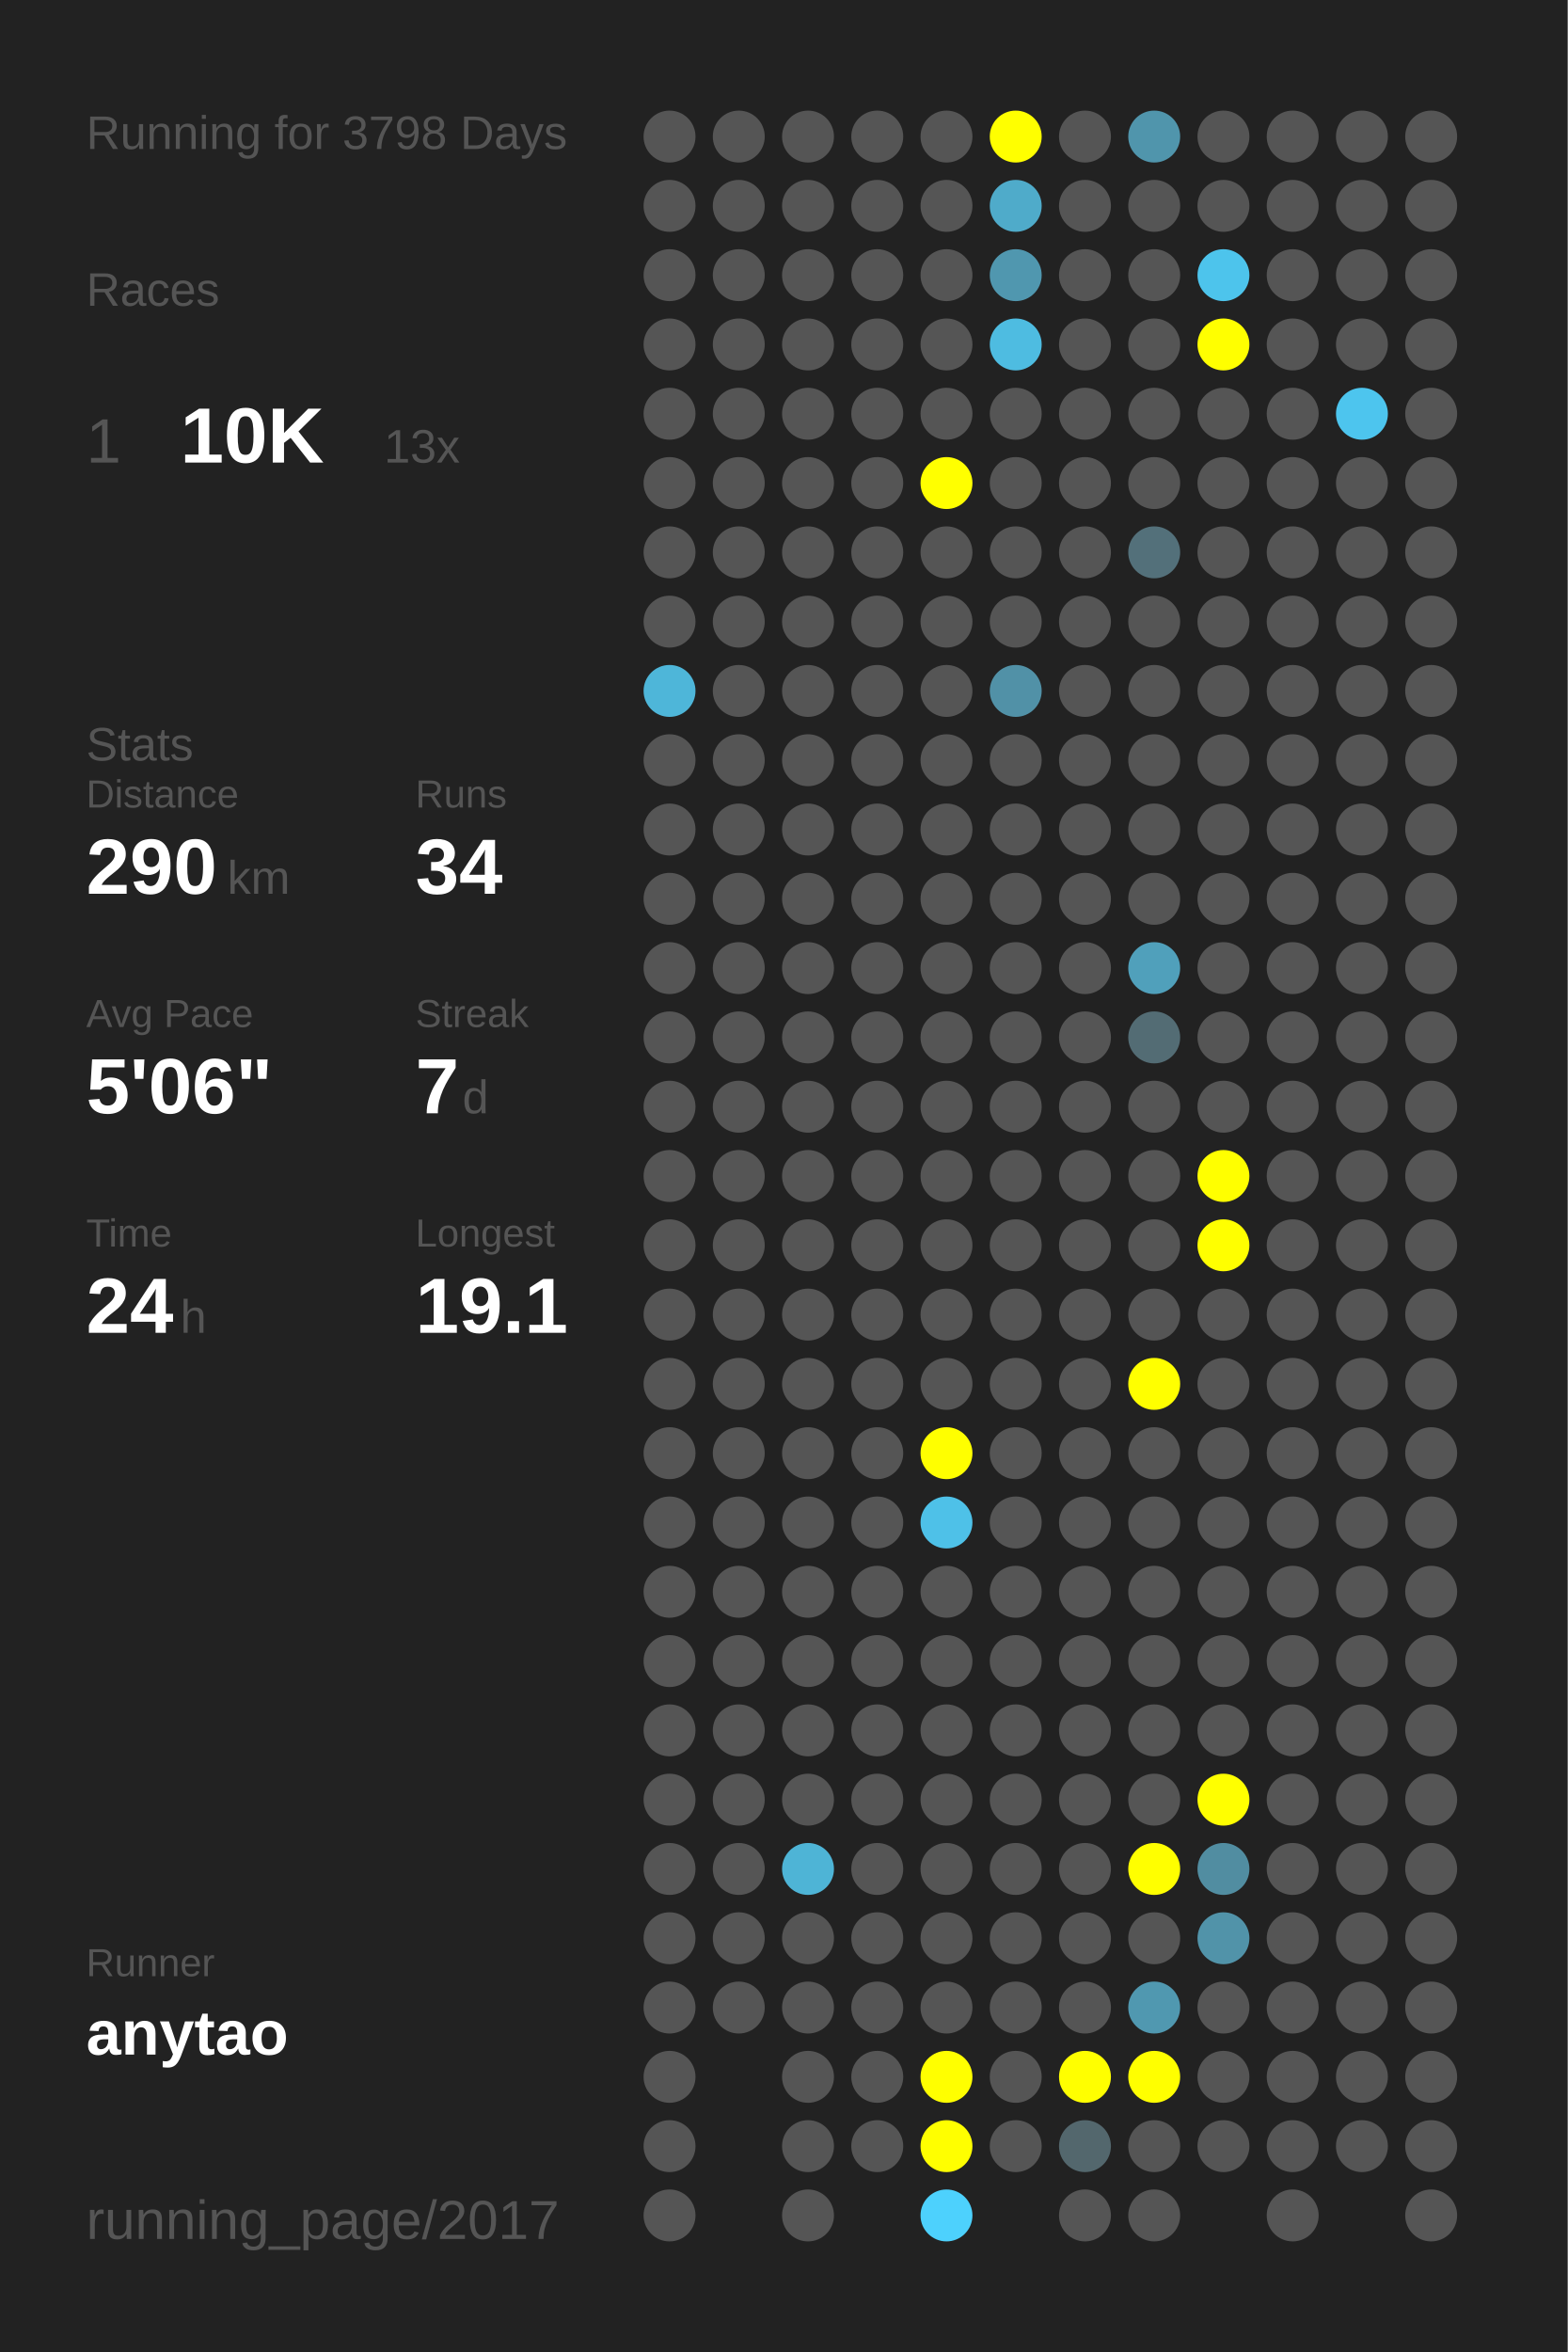
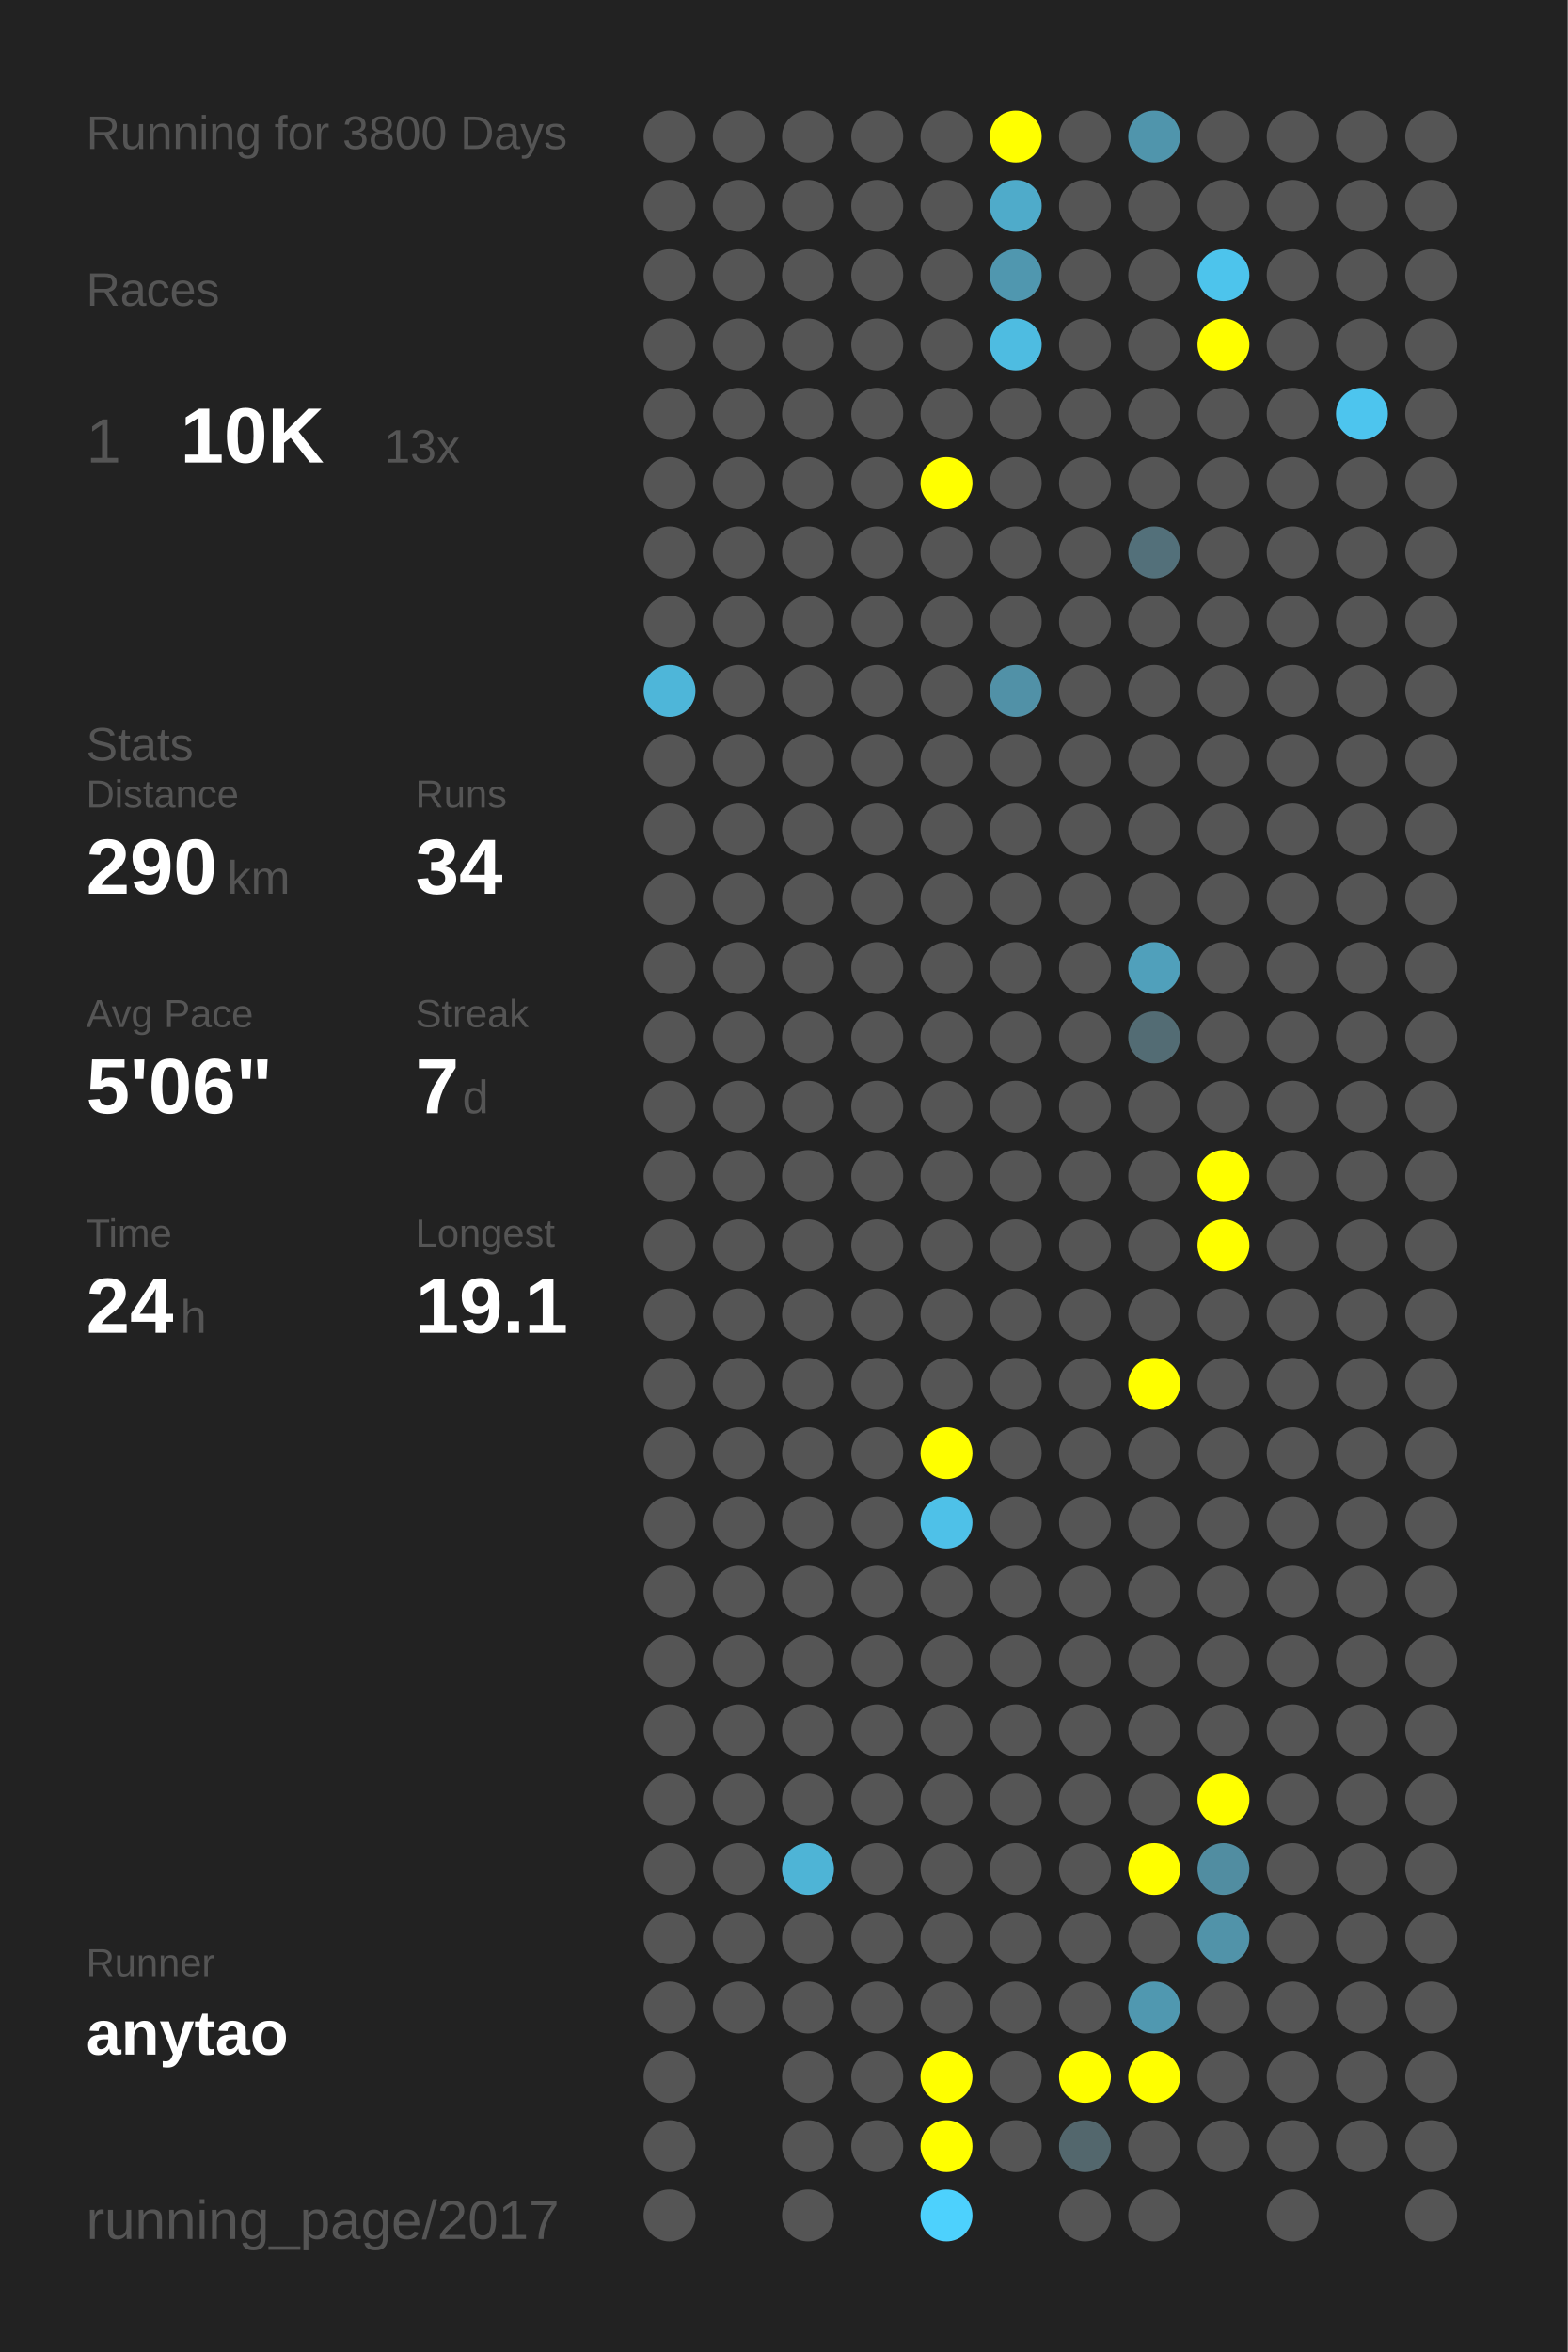
<svg xmlns="http://www.w3.org/2000/svg" baseProfile="full" height="300mm" version="1.1" viewBox="0,0,200,300" width="200mm">
  <defs />
  <rect fill="#222222" height="300" width="200" x="0" y="0" />
-   <text fill="#555555" style="font-size:6px; font-family:Arial;" x="11" y="19">Running for 3798 Days</text>
+   <text fill="#555555" style="font-size:6px; font-family:Arial;" x="11" y="19">Running for 3800 Days</text>
  <text fill="#555555" style="font-size:6px; font-family:Arial;" x="11" y="39">Races</text>
  <text fill="#555555" style="font-size:8px; font-family:Arial;" x="11" y="59">1</text>
  <text fill="#FFFFFF" style="font-size:10px; font-family:Arial; font-weight:bold;" x="23" y="59">10K</text>
  <text fill="#555555" style="font-size:6px; font-family:Arial;" x="49" y="59">13x</text>
  <text fill="#555555" style="font-size:6px; font-family:Arial;" x="11" y="97">Stats</text>
  <text fill="#555555" style="font-size:5px; font-family:Arial;" x="11" y="103">Distance</text>
  <text fill="#FFFFFF" style="font-size:10px; font-family:Arial; font-weight:bold;" x="11" y="114">290</text>
  <text fill="#555555" style="font-size:6px; font-family:Arial;" x="29" y="114">km</text>
  <text fill="#555555" style="font-size:5px; font-family:Arial;" x="53" y="103">Runs</text>
  <text fill="#FFFFFF" style="font-size:10px; font-family:Arial; font-weight:bold;" x="53" y="114">34</text>
  <text fill="#555555" style="font-size:5px; font-family:Arial;" x="11" y="131">Avg Pace</text>
  <text fill="#FFFFFF" style="font-size:10px; font-family:Arial; font-weight:bold;" x="11" y="142">5'06"</text>
  <text fill="#555555" style="font-size:5px; font-family:Arial;" x="53" y="131">Streak</text>
  <text fill="#FFFFFF" style="font-size:10px; font-family:Arial; font-weight:bold;" x="53" y="142">7</text>
  <text fill="#555555" style="font-size:6px; font-family:Arial;" x="59" y="142">d</text>
  <text fill="#555555" style="font-size:5px; font-family:Arial;" x="11" y="159">Time</text>
  <text fill="#FFFFFF" style="font-size:10px; font-family:Arial; font-weight:bold;" x="11" y="170">24</text>
  <text fill="#555555" style="font-size:6px; font-family:Arial;" x="23" y="170">h</text>
  <text fill="#555555" style="font-size:5px; font-family:Arial;" x="53" y="159">Longest</text>
  <text fill="#FFFFFF" style="font-size:10px; font-family:Arial; font-weight:bold;" x="53" y="170">19.1</text>
  <text fill="#555555" style="font-size:5px; font-family:Arial;" x="11" y="252.065">Runner</text>
  <text fill="#FFFFFF" style="font-size:8px; font-family:Arial; font-weight:bold;" x="11" y="262.065">anytao</text>
  <text fill="#555555" style="font-size:7px; font-family:Arial;" x="11" y="285.581">running_page/2017</text>
  <circle cx="85.417" cy="17.419" fill="#555555" r="3.312" />
  <circle cx="85.417" cy="26.258" fill="#555555" r="3.312" />
  <circle cx="85.417" cy="35.097" fill="#555555" r="3.312" />
  <circle cx="85.417" cy="43.935" fill="#555555" r="3.312" />
  <circle cx="85.417" cy="52.774" fill="#555555" r="3.312" />
  <circle cx="85.417" cy="61.613" fill="#555555" r="3.312" />
  <circle cx="85.417" cy="70.452" fill="#555555" r="3.312" />
  <circle cx="85.417" cy="79.29" fill="#555555" r="3.312" />
  <circle cx="85.417" cy="88.129" fill="#4eb6d9" r="3.312" />
  <circle cx="85.417" cy="96.968" fill="#555555" r="3.312" />
  <circle cx="85.417" cy="105.806" fill="#555555" r="3.312" />
  <circle cx="85.417" cy="114.645" fill="#555555" r="3.312" />
  <circle cx="85.417" cy="123.484" fill="#555555" r="3.312" />
  <circle cx="85.417" cy="132.323" fill="#555555" r="3.312" />
  <circle cx="85.417" cy="141.161" fill="#555555" r="3.312" />
  <circle cx="85.417" cy="150" fill="#555555" r="3.312" />
  <circle cx="85.417" cy="158.839" fill="#555555" r="3.312" />
  <circle cx="85.417" cy="167.677" fill="#555555" r="3.312" />
  <circle cx="85.417" cy="176.516" fill="#555555" r="3.312" />
  <circle cx="85.417" cy="185.355" fill="#555555" r="3.312" />
  <circle cx="85.417" cy="194.194" fill="#555555" r="3.312" />
  <circle cx="85.417" cy="203.032" fill="#555555" r="3.312" />
  <circle cx="85.417" cy="211.871" fill="#555555" r="3.312" />
  <circle cx="85.417" cy="220.71" fill="#555555" r="3.312" />
  <circle cx="85.417" cy="229.548" fill="#555555" r="3.312" />
  <circle cx="85.417" cy="238.387" fill="#555555" r="3.312" />
  <circle cx="85.417" cy="247.226" fill="#555555" r="3.312" />
  <circle cx="85.417" cy="256.065" fill="#555555" r="3.312" />
  <circle cx="85.417" cy="264.903" fill="#555555" r="3.312" />
  <circle cx="85.417" cy="273.742" fill="#555555" r="3.312" />
  <circle cx="85.417" cy="282.581" fill="#555555" r="3.312" />
  <circle cx="94.25" cy="17.419" fill="#555555" r="3.312" />
  <circle cx="94.25" cy="26.258" fill="#555555" r="3.312" />
  <circle cx="94.25" cy="35.097" fill="#555555" r="3.312" />
  <circle cx="94.25" cy="43.935" fill="#555555" r="3.312" />
  <circle cx="94.25" cy="52.774" fill="#555555" r="3.312" />
  <circle cx="94.25" cy="61.613" fill="#555555" r="3.312" />
  <circle cx="94.25" cy="70.452" fill="#555555" r="3.312" />
  <circle cx="94.25" cy="79.29" fill="#555555" r="3.312" />
  <circle cx="94.25" cy="88.129" fill="#555555" r="3.312" />
  <circle cx="94.25" cy="96.968" fill="#555555" r="3.312" />
  <circle cx="94.25" cy="105.806" fill="#555555" r="3.312" />
  <circle cx="94.25" cy="114.645" fill="#555555" r="3.312" />
  <circle cx="94.25" cy="123.484" fill="#555555" r="3.312" />
  <circle cx="94.25" cy="132.323" fill="#555555" r="3.312" />
  <circle cx="94.25" cy="141.161" fill="#555555" r="3.312" />
  <circle cx="94.25" cy="150" fill="#555555" r="3.312" />
  <circle cx="94.25" cy="158.839" fill="#555555" r="3.312" />
  <circle cx="94.25" cy="167.677" fill="#555555" r="3.312" />
  <circle cx="94.25" cy="176.516" fill="#555555" r="3.312" />
  <circle cx="94.25" cy="185.355" fill="#555555" r="3.312" />
  <circle cx="94.25" cy="194.194" fill="#555555" r="3.312" />
  <circle cx="94.25" cy="203.032" fill="#555555" r="3.312" />
  <circle cx="94.25" cy="211.871" fill="#555555" r="3.312" />
  <circle cx="94.25" cy="220.71" fill="#555555" r="3.312" />
  <circle cx="94.25" cy="229.548" fill="#555555" r="3.312" />
  <circle cx="94.25" cy="238.387" fill="#555555" r="3.312" />
  <circle cx="94.25" cy="247.226" fill="#555555" r="3.312" />
  <circle cx="94.25" cy="256.065" fill="#555555" r="3.312" />
  <circle cx="103.083" cy="17.419" fill="#555555" r="3.312" />
  <circle cx="103.083" cy="26.258" fill="#555555" r="3.312" />
  <circle cx="103.083" cy="35.097" fill="#555555" r="3.312" />
  <circle cx="103.083" cy="43.935" fill="#555555" r="3.312" />
  <circle cx="103.083" cy="52.774" fill="#555555" r="3.312" />
  <circle cx="103.083" cy="61.613" fill="#555555" r="3.312" />
  <circle cx="103.083" cy="70.452" fill="#555555" r="3.312" />
  <circle cx="103.083" cy="79.29" fill="#555555" r="3.312" />
  <circle cx="103.083" cy="88.129" fill="#555555" r="3.312" />
  <circle cx="103.083" cy="96.968" fill="#555555" r="3.312" />
  <circle cx="103.083" cy="105.806" fill="#555555" r="3.312" />
  <circle cx="103.083" cy="114.645" fill="#555555" r="3.312" />
  <circle cx="103.083" cy="123.484" fill="#555555" r="3.312" />
  <circle cx="103.083" cy="132.323" fill="#555555" r="3.312" />
  <circle cx="103.083" cy="141.161" fill="#555555" r="3.312" />
  <circle cx="103.083" cy="150" fill="#555555" r="3.312" />
  <circle cx="103.083" cy="158.839" fill="#555555" r="3.312" />
  <circle cx="103.083" cy="167.677" fill="#555555" r="3.312" />
  <circle cx="103.083" cy="176.516" fill="#555555" r="3.312" />
  <circle cx="103.083" cy="185.355" fill="#555555" r="3.312" />
  <circle cx="103.083" cy="194.194" fill="#555555" r="3.312" />
  <circle cx="103.083" cy="203.032" fill="#555555" r="3.312" />
  <circle cx="103.083" cy="211.871" fill="#555555" r="3.312" />
  <circle cx="103.083" cy="220.71" fill="#555555" r="3.312" />
  <circle cx="103.083" cy="229.548" fill="#555555" r="3.312" />
  <circle cx="103.083" cy="238.387" fill="#4eb4d6" r="3.312" />
  <circle cx="103.083" cy="247.226" fill="#555555" r="3.312" />
  <circle cx="103.083" cy="256.065" fill="#555555" r="3.312" />
  <circle cx="103.083" cy="264.903" fill="#555555" r="3.312" />
  <circle cx="103.083" cy="273.742" fill="#555555" r="3.312" />
  <circle cx="103.083" cy="282.581" fill="#555555" r="3.312" />
  <circle cx="111.917" cy="17.419" fill="#555555" r="3.312" />
  <circle cx="111.917" cy="26.258" fill="#555555" r="3.312" />
  <circle cx="111.917" cy="35.097" fill="#555555" r="3.312" />
  <circle cx="111.917" cy="43.935" fill="#555555" r="3.312" />
  <circle cx="111.917" cy="52.774" fill="#555555" r="3.312" />
  <circle cx="111.917" cy="61.613" fill="#555555" r="3.312" />
  <circle cx="111.917" cy="70.452" fill="#555555" r="3.312" />
  <circle cx="111.917" cy="79.29" fill="#555555" r="3.312" />
  <circle cx="111.917" cy="88.129" fill="#555555" r="3.312" />
  <circle cx="111.917" cy="96.968" fill="#555555" r="3.312" />
  <circle cx="111.917" cy="105.806" fill="#555555" r="3.312" />
  <circle cx="111.917" cy="114.645" fill="#555555" r="3.312" />
  <circle cx="111.917" cy="123.484" fill="#555555" r="3.312" />
  <circle cx="111.917" cy="132.323" fill="#555555" r="3.312" />
  <circle cx="111.917" cy="141.161" fill="#555555" r="3.312" />
  <circle cx="111.917" cy="150" fill="#555555" r="3.312" />
  <circle cx="111.917" cy="158.839" fill="#555555" r="3.312" />
  <circle cx="111.917" cy="167.677" fill="#555555" r="3.312" />
  <circle cx="111.917" cy="176.516" fill="#555555" r="3.312" />
  <circle cx="111.917" cy="185.355" fill="#555555" r="3.312" />
  <circle cx="111.917" cy="194.194" fill="#555555" r="3.312" />
  <circle cx="111.917" cy="203.032" fill="#555555" r="3.312" />
  <circle cx="111.917" cy="211.871" fill="#555555" r="3.312" />
  <circle cx="111.917" cy="220.71" fill="#555555" r="3.312" />
  <circle cx="111.917" cy="229.548" fill="#555555" r="3.312" />
  <circle cx="111.917" cy="238.387" fill="#555555" r="3.312" />
  <circle cx="111.917" cy="247.226" fill="#555555" r="3.312" />
  <circle cx="111.917" cy="256.065" fill="#555555" r="3.312" />
  <circle cx="111.917" cy="264.903" fill="#555555" r="3.312" />
  <circle cx="111.917" cy="273.742" fill="#555555" r="3.312" />
  <circle cx="120.75" cy="17.419" fill="#555555" r="3.312" />
  <circle cx="120.75" cy="26.258" fill="#555555" r="3.312" />
  <circle cx="120.75" cy="35.097" fill="#555555" r="3.312" />
  <circle cx="120.75" cy="43.935" fill="#555555" r="3.312" />
  <circle cx="120.75" cy="52.774" fill="#555555" r="3.312" />
  <circle cx="120.75" cy="61.613" fill="#FFFF00" r="3.312" />
  <circle cx="120.75" cy="70.452" fill="#555555" r="3.312" />
  <circle cx="120.75" cy="79.29" fill="#555555" r="3.312" />
  <circle cx="120.75" cy="88.129" fill="#555555" r="3.312" />
  <circle cx="120.75" cy="96.968" fill="#555555" r="3.312" />
  <circle cx="120.75" cy="105.806" fill="#555555" r="3.312" />
  <circle cx="120.75" cy="114.645" fill="#555555" r="3.312" />
  <circle cx="120.75" cy="123.484" fill="#555555" r="3.312" />
  <circle cx="120.75" cy="132.323" fill="#555555" r="3.312" />
  <circle cx="120.75" cy="141.161" fill="#555555" r="3.312" />
  <circle cx="120.75" cy="150" fill="#555555" r="3.312" />
  <circle cx="120.75" cy="158.839" fill="#555555" r="3.312" />
  <circle cx="120.75" cy="167.677" fill="#555555" r="3.312" />
  <circle cx="120.75" cy="176.516" fill="#555555" r="3.312" />
  <circle cx="120.75" cy="185.355" fill="#FFFF00" r="3.312" />
  <circle cx="120.75" cy="194.194" fill="#4ec1e8" r="3.312" />
  <circle cx="120.75" cy="203.032" fill="#555555" r="3.312" />
  <circle cx="120.75" cy="211.871" fill="#555555" r="3.312" />
  <circle cx="120.75" cy="220.71" fill="#555555" r="3.312" />
  <circle cx="120.75" cy="229.548" fill="#555555" r="3.312" />
  <circle cx="120.75" cy="238.387" fill="#555555" r="3.312" />
  <circle cx="120.75" cy="247.226" fill="#555555" r="3.312" />
  <circle cx="120.75" cy="256.065" fill="#555555" r="3.312" />
  <circle cx="120.75" cy="264.903" fill="#FFFF00" r="3.312" />
  <circle cx="120.75" cy="273.742" fill="#FFFF00" r="3.312" />
  <circle cx="120.75" cy="282.581" fill="#4dd1fd" r="3.312" />
  <circle cx="129.583" cy="17.419" fill="#FFFF00" r="3.312" />
  <circle cx="129.583" cy="26.258" fill="#4fabca" r="3.312" />
  <circle cx="129.583" cy="35.097" fill="#5097af" r="3.312" />
  <circle cx="129.583" cy="43.935" fill="#4ebce1" r="3.312" />
  <circle cx="129.583" cy="52.774" fill="#555555" r="3.312" />
  <circle cx="129.583" cy="61.613" fill="#555555" r="3.312" />
  <circle cx="129.583" cy="70.452" fill="#555555" r="3.312" />
  <circle cx="129.583" cy="79.29" fill="#555555" r="3.312" />
  <circle cx="129.583" cy="88.129" fill="#5191a7" r="3.312" />
  <circle cx="129.583" cy="96.968" fill="#555555" r="3.312" />
  <circle cx="129.583" cy="105.806" fill="#555555" r="3.312" />
  <circle cx="129.583" cy="114.645" fill="#555555" r="3.312" />
  <circle cx="129.583" cy="123.484" fill="#555555" r="3.312" />
  <circle cx="129.583" cy="132.323" fill="#555555" r="3.312" />
  <circle cx="129.583" cy="141.161" fill="#555555" r="3.312" />
  <circle cx="129.583" cy="150" fill="#555555" r="3.312" />
  <circle cx="129.583" cy="158.839" fill="#555555" r="3.312" />
  <circle cx="129.583" cy="167.677" fill="#555555" r="3.312" />
  <circle cx="129.583" cy="176.516" fill="#555555" r="3.312" />
  <circle cx="129.583" cy="185.355" fill="#555555" r="3.312" />
  <circle cx="129.583" cy="194.194" fill="#555555" r="3.312" />
  <circle cx="129.583" cy="203.032" fill="#555555" r="3.312" />
  <circle cx="129.583" cy="211.871" fill="#555555" r="3.312" />
  <circle cx="129.583" cy="220.71" fill="#555555" r="3.312" />
  <circle cx="129.583" cy="229.548" fill="#555555" r="3.312" />
  <circle cx="129.583" cy="238.387" fill="#555555" r="3.312" />
  <circle cx="129.583" cy="247.226" fill="#555555" r="3.312" />
  <circle cx="129.583" cy="256.065" fill="#555555" r="3.312" />
  <circle cx="129.583" cy="264.903" fill="#555555" r="3.312" />
  <circle cx="129.583" cy="273.742" fill="#555555" r="3.312" />
  <circle cx="138.417" cy="17.419" fill="#555555" r="3.312" />
  <circle cx="138.417" cy="26.258" fill="#555555" r="3.312" />
  <circle cx="138.417" cy="35.097" fill="#555555" r="3.312" />
  <circle cx="138.417" cy="43.935" fill="#555555" r="3.312" />
  <circle cx="138.417" cy="52.774" fill="#555555" r="3.312" />
  <circle cx="138.417" cy="61.613" fill="#555555" r="3.312" />
  <circle cx="138.417" cy="70.452" fill="#555555" r="3.312" />
  <circle cx="138.417" cy="79.29" fill="#555555" r="3.312" />
  <circle cx="138.417" cy="88.129" fill="#555555" r="3.312" />
  <circle cx="138.417" cy="96.968" fill="#555555" r="3.312" />
  <circle cx="138.417" cy="105.806" fill="#555555" r="3.312" />
  <circle cx="138.417" cy="114.645" fill="#555555" r="3.312" />
  <circle cx="138.417" cy="123.484" fill="#555555" r="3.312" />
  <circle cx="138.417" cy="132.323" fill="#555555" r="3.312" />
  <circle cx="138.417" cy="141.161" fill="#555555" r="3.312" />
  <circle cx="138.417" cy="150" fill="#555555" r="3.312" />
  <circle cx="138.417" cy="158.839" fill="#555555" r="3.312" />
  <circle cx="138.417" cy="167.677" fill="#555555" r="3.312" />
  <circle cx="138.417" cy="176.516" fill="#555555" r="3.312" />
  <circle cx="138.417" cy="185.355" fill="#555555" r="3.312" />
  <circle cx="138.417" cy="194.194" fill="#555555" r="3.312" />
  <circle cx="138.417" cy="203.032" fill="#555555" r="3.312" />
  <circle cx="138.417" cy="211.871" fill="#555555" r="3.312" />
  <circle cx="138.417" cy="220.71" fill="#555555" r="3.312" />
  <circle cx="138.417" cy="229.548" fill="#555555" r="3.312" />
  <circle cx="138.417" cy="238.387" fill="#555555" r="3.312" />
  <circle cx="138.417" cy="247.226" fill="#555555" r="3.312" />
  <circle cx="138.417" cy="256.065" fill="#555555" r="3.312" />
  <circle cx="138.417" cy="264.903" fill="#FFFF00" r="3.312" />
  <circle cx="138.417" cy="273.742" fill="#53676d" r="3.312" />
  <circle cx="138.417" cy="282.581" fill="#555555" r="3.312" />
  <circle cx="147.25" cy="17.419" fill="#5095ac" r="3.312" />
  <circle cx="147.25" cy="26.258" fill="#555555" r="3.312" />
  <circle cx="147.25" cy="35.097" fill="#555555" r="3.312" />
  <circle cx="147.25" cy="43.935" fill="#555555" r="3.312" />
  <circle cx="147.25" cy="52.774" fill="#555555" r="3.312" />
  <circle cx="147.25" cy="61.613" fill="#555555" r="3.312" />
  <circle cx="147.25" cy="70.452" fill="#53707a" r="3.312" />
  <circle cx="147.25" cy="79.29" fill="#555555" r="3.312" />
  <circle cx="147.25" cy="88.129" fill="#555555" r="3.312" />
  <circle cx="147.25" cy="96.968" fill="#555555" r="3.312" />
  <circle cx="147.25" cy="105.806" fill="#555555" r="3.312" />
  <circle cx="147.25" cy="114.645" fill="#555555" r="3.312" />
  <circle cx="147.25" cy="123.484" fill="#50a0bb" r="3.312" />
  <circle cx="147.25" cy="132.323" fill="#536c74" r="3.312" />
  <circle cx="147.25" cy="141.161" fill="#555555" r="3.312" />
  <circle cx="147.25" cy="150" fill="#555555" r="3.312" />
  <circle cx="147.25" cy="158.839" fill="#555555" r="3.312" />
  <circle cx="147.25" cy="167.677" fill="#555555" r="3.312" />
  <circle cx="147.25" cy="176.516" fill="#FFFF00" r="3.312" />
  <circle cx="147.25" cy="185.355" fill="#555555" r="3.312" />
  <circle cx="147.25" cy="194.194" fill="#555555" r="3.312" />
  <circle cx="147.25" cy="203.032" fill="#555555" r="3.312" />
  <circle cx="147.25" cy="211.871" fill="#555555" r="3.312" />
  <circle cx="147.25" cy="220.71" fill="#555555" r="3.312" />
  <circle cx="147.25" cy="229.548" fill="#555555" r="3.312" />
  <circle cx="147.25" cy="238.387" fill="#FFFF00" r="3.312" />
  <circle cx="147.25" cy="247.226" fill="#555555" r="3.312" />
  <circle cx="147.25" cy="256.065" fill="#5098b0" r="3.312" />
  <circle cx="147.25" cy="264.903" fill="#FFFF00" r="3.312" />
  <circle cx="147.25" cy="273.742" fill="#555555" r="3.312" />
  <circle cx="147.25" cy="282.581" fill="#555555" r="3.312" />
  <circle cx="156.083" cy="17.419" fill="#555555" r="3.312" />
  <circle cx="156.083" cy="26.258" fill="#555555" r="3.312" />
  <circle cx="156.083" cy="35.097" fill="#4dc4ec" r="3.312" />
  <circle cx="156.083" cy="43.935" fill="#FFFF00" r="3.312" />
  <circle cx="156.083" cy="52.774" fill="#555555" r="3.312" />
  <circle cx="156.083" cy="61.613" fill="#555555" r="3.312" />
  <circle cx="156.083" cy="70.452" fill="#555555" r="3.312" />
  <circle cx="156.083" cy="79.29" fill="#555555" r="3.312" />
  <circle cx="156.083" cy="88.129" fill="#555555" r="3.312" />
  <circle cx="156.083" cy="96.968" fill="#555555" r="3.312" />
  <circle cx="156.083" cy="105.806" fill="#555555" r="3.312" />
  <circle cx="156.083" cy="114.645" fill="#555555" r="3.312" />
  <circle cx="156.083" cy="123.484" fill="#555555" r="3.312" />
  <circle cx="156.083" cy="132.323" fill="#555555" r="3.312" />
  <circle cx="156.083" cy="141.161" fill="#555555" r="3.312" />
  <circle cx="156.083" cy="150" fill="#FFFF00" r="3.312" />
  <circle cx="156.083" cy="158.839" fill="#FFFF00" r="3.312" />
  <circle cx="156.083" cy="167.677" fill="#555555" r="3.312" />
  <circle cx="156.083" cy="176.516" fill="#555555" r="3.312" />
  <circle cx="156.083" cy="185.355" fill="#555555" r="3.312" />
  <circle cx="156.083" cy="194.194" fill="#555555" r="3.312" />
  <circle cx="156.083" cy="203.032" fill="#555555" r="3.312" />
  <circle cx="156.083" cy="211.871" fill="#555555" r="3.312" />
  <circle cx="156.083" cy="220.71" fill="#555555" r="3.312" />
  <circle cx="156.083" cy="229.548" fill="#FFFF00" r="3.312" />
  <circle cx="156.083" cy="238.387" fill="#518da1" r="3.312" />
  <circle cx="156.083" cy="247.226" fill="#5193a9" r="3.312" />
  <circle cx="156.083" cy="256.065" fill="#555555" r="3.312" />
  <circle cx="156.083" cy="264.903" fill="#555555" r="3.312" />
  <circle cx="156.083" cy="273.742" fill="#555555" r="3.312" />
  <circle cx="164.917" cy="17.419" fill="#555555" r="3.312" />
  <circle cx="164.917" cy="26.258" fill="#555555" r="3.312" />
  <circle cx="164.917" cy="35.097" fill="#555555" r="3.312" />
  <circle cx="164.917" cy="43.935" fill="#555555" r="3.312" />
  <circle cx="164.917" cy="52.774" fill="#555555" r="3.312" />
  <circle cx="164.917" cy="61.613" fill="#555555" r="3.312" />
  <circle cx="164.917" cy="70.452" fill="#555555" r="3.312" />
  <circle cx="164.917" cy="79.29" fill="#555555" r="3.312" />
  <circle cx="164.917" cy="88.129" fill="#555555" r="3.312" />
  <circle cx="164.917" cy="96.968" fill="#555555" r="3.312" />
  <circle cx="164.917" cy="105.806" fill="#555555" r="3.312" />
  <circle cx="164.917" cy="114.645" fill="#555555" r="3.312" />
  <circle cx="164.917" cy="123.484" fill="#555555" r="3.312" />
  <circle cx="164.917" cy="132.323" fill="#555555" r="3.312" />
  <circle cx="164.917" cy="141.161" fill="#555555" r="3.312" />
  <circle cx="164.917" cy="150" fill="#555555" r="3.312" />
  <circle cx="164.917" cy="158.839" fill="#555555" r="3.312" />
  <circle cx="164.917" cy="167.677" fill="#555555" r="3.312" />
  <circle cx="164.917" cy="176.516" fill="#555555" r="3.312" />
  <circle cx="164.917" cy="185.355" fill="#555555" r="3.312" />
  <circle cx="164.917" cy="194.194" fill="#555555" r="3.312" />
  <circle cx="164.917" cy="203.032" fill="#555555" r="3.312" />
  <circle cx="164.917" cy="211.871" fill="#555555" r="3.312" />
  <circle cx="164.917" cy="220.71" fill="#555555" r="3.312" />
  <circle cx="164.917" cy="229.548" fill="#555555" r="3.312" />
  <circle cx="164.917" cy="238.387" fill="#555555" r="3.312" />
  <circle cx="164.917" cy="247.226" fill="#555555" r="3.312" />
  <circle cx="164.917" cy="256.065" fill="#555555" r="3.312" />
  <circle cx="164.917" cy="264.903" fill="#555555" r="3.312" />
  <circle cx="164.917" cy="273.742" fill="#555555" r="3.312" />
  <circle cx="164.917" cy="282.581" fill="#555555" r="3.312" />
  <circle cx="173.75" cy="17.419" fill="#555555" r="3.312" />
  <circle cx="173.75" cy="26.258" fill="#555555" r="3.312" />
  <circle cx="173.75" cy="35.097" fill="#555555" r="3.312" />
  <circle cx="173.75" cy="43.935" fill="#555555" r="3.312" />
  <circle cx="173.75" cy="52.774" fill="#4dc5ee" r="3.312" />
  <circle cx="173.75" cy="61.613" fill="#555555" r="3.312" />
  <circle cx="173.75" cy="70.452" fill="#555555" r="3.312" />
  <circle cx="173.75" cy="79.29" fill="#555555" r="3.312" />
  <circle cx="173.75" cy="88.129" fill="#555555" r="3.312" />
  <circle cx="173.75" cy="96.968" fill="#555555" r="3.312" />
  <circle cx="173.75" cy="105.806" fill="#555555" r="3.312" />
  <circle cx="173.75" cy="114.645" fill="#555555" r="3.312" />
  <circle cx="173.75" cy="123.484" fill="#555555" r="3.312" />
  <circle cx="173.75" cy="132.323" fill="#555555" r="3.312" />
  <circle cx="173.75" cy="141.161" fill="#555555" r="3.312" />
  <circle cx="173.75" cy="150" fill="#555555" r="3.312" />
  <circle cx="173.75" cy="158.839" fill="#555555" r="3.312" />
  <circle cx="173.75" cy="167.677" fill="#555555" r="3.312" />
  <circle cx="173.75" cy="176.516" fill="#555555" r="3.312" />
  <circle cx="173.75" cy="185.355" fill="#555555" r="3.312" />
  <circle cx="173.75" cy="194.194" fill="#555555" r="3.312" />
  <circle cx="173.75" cy="203.032" fill="#555555" r="3.312" />
  <circle cx="173.75" cy="211.871" fill="#555555" r="3.312" />
  <circle cx="173.75" cy="220.71" fill="#555555" r="3.312" />
  <circle cx="173.75" cy="229.548" fill="#555555" r="3.312" />
  <circle cx="173.75" cy="238.387" fill="#555555" r="3.312" />
  <circle cx="173.75" cy="247.226" fill="#555555" r="3.312" />
  <circle cx="173.75" cy="256.065" fill="#555555" r="3.312" />
  <circle cx="173.75" cy="264.903" fill="#555555" r="3.312" />
  <circle cx="173.75" cy="273.742" fill="#555555" r="3.312" />
  <circle cx="182.583" cy="17.419" fill="#555555" r="3.312" />
  <circle cx="182.583" cy="26.258" fill="#555555" r="3.312" />
  <circle cx="182.583" cy="35.097" fill="#555555" r="3.312" />
  <circle cx="182.583" cy="43.935" fill="#555555" r="3.312" />
  <circle cx="182.583" cy="52.774" fill="#555555" r="3.312" />
  <circle cx="182.583" cy="61.613" fill="#555555" r="3.312" />
  <circle cx="182.583" cy="70.452" fill="#555555" r="3.312" />
  <circle cx="182.583" cy="79.29" fill="#555555" r="3.312" />
  <circle cx="182.583" cy="88.129" fill="#555555" r="3.312" />
  <circle cx="182.583" cy="96.968" fill="#555555" r="3.312" />
  <circle cx="182.583" cy="105.806" fill="#555555" r="3.312" />
  <circle cx="182.583" cy="114.645" fill="#555555" r="3.312" />
  <circle cx="182.583" cy="123.484" fill="#555555" r="3.312" />
  <circle cx="182.583" cy="132.323" fill="#555555" r="3.312" />
  <circle cx="182.583" cy="141.161" fill="#555555" r="3.312" />
  <circle cx="182.583" cy="150" fill="#555555" r="3.312" />
  <circle cx="182.583" cy="158.839" fill="#555555" r="3.312" />
  <circle cx="182.583" cy="167.677" fill="#555555" r="3.312" />
  <circle cx="182.583" cy="176.516" fill="#555555" r="3.312" />
  <circle cx="182.583" cy="185.355" fill="#555555" r="3.312" />
  <circle cx="182.583" cy="194.194" fill="#555555" r="3.312" />
  <circle cx="182.583" cy="203.032" fill="#555555" r="3.312" />
  <circle cx="182.583" cy="211.871" fill="#555555" r="3.312" />
  <circle cx="182.583" cy="220.71" fill="#555555" r="3.312" />
  <circle cx="182.583" cy="229.548" fill="#555555" r="3.312" />
  <circle cx="182.583" cy="238.387" fill="#555555" r="3.312" />
  <circle cx="182.583" cy="247.226" fill="#555555" r="3.312" />
  <circle cx="182.583" cy="256.065" fill="#555555" r="3.312" />
  <circle cx="182.583" cy="264.903" fill="#555555" r="3.312" />
  <circle cx="182.583" cy="273.742" fill="#555555" r="3.312" />
  <circle cx="182.583" cy="282.581" fill="#555555" r="3.312" />
</svg>
